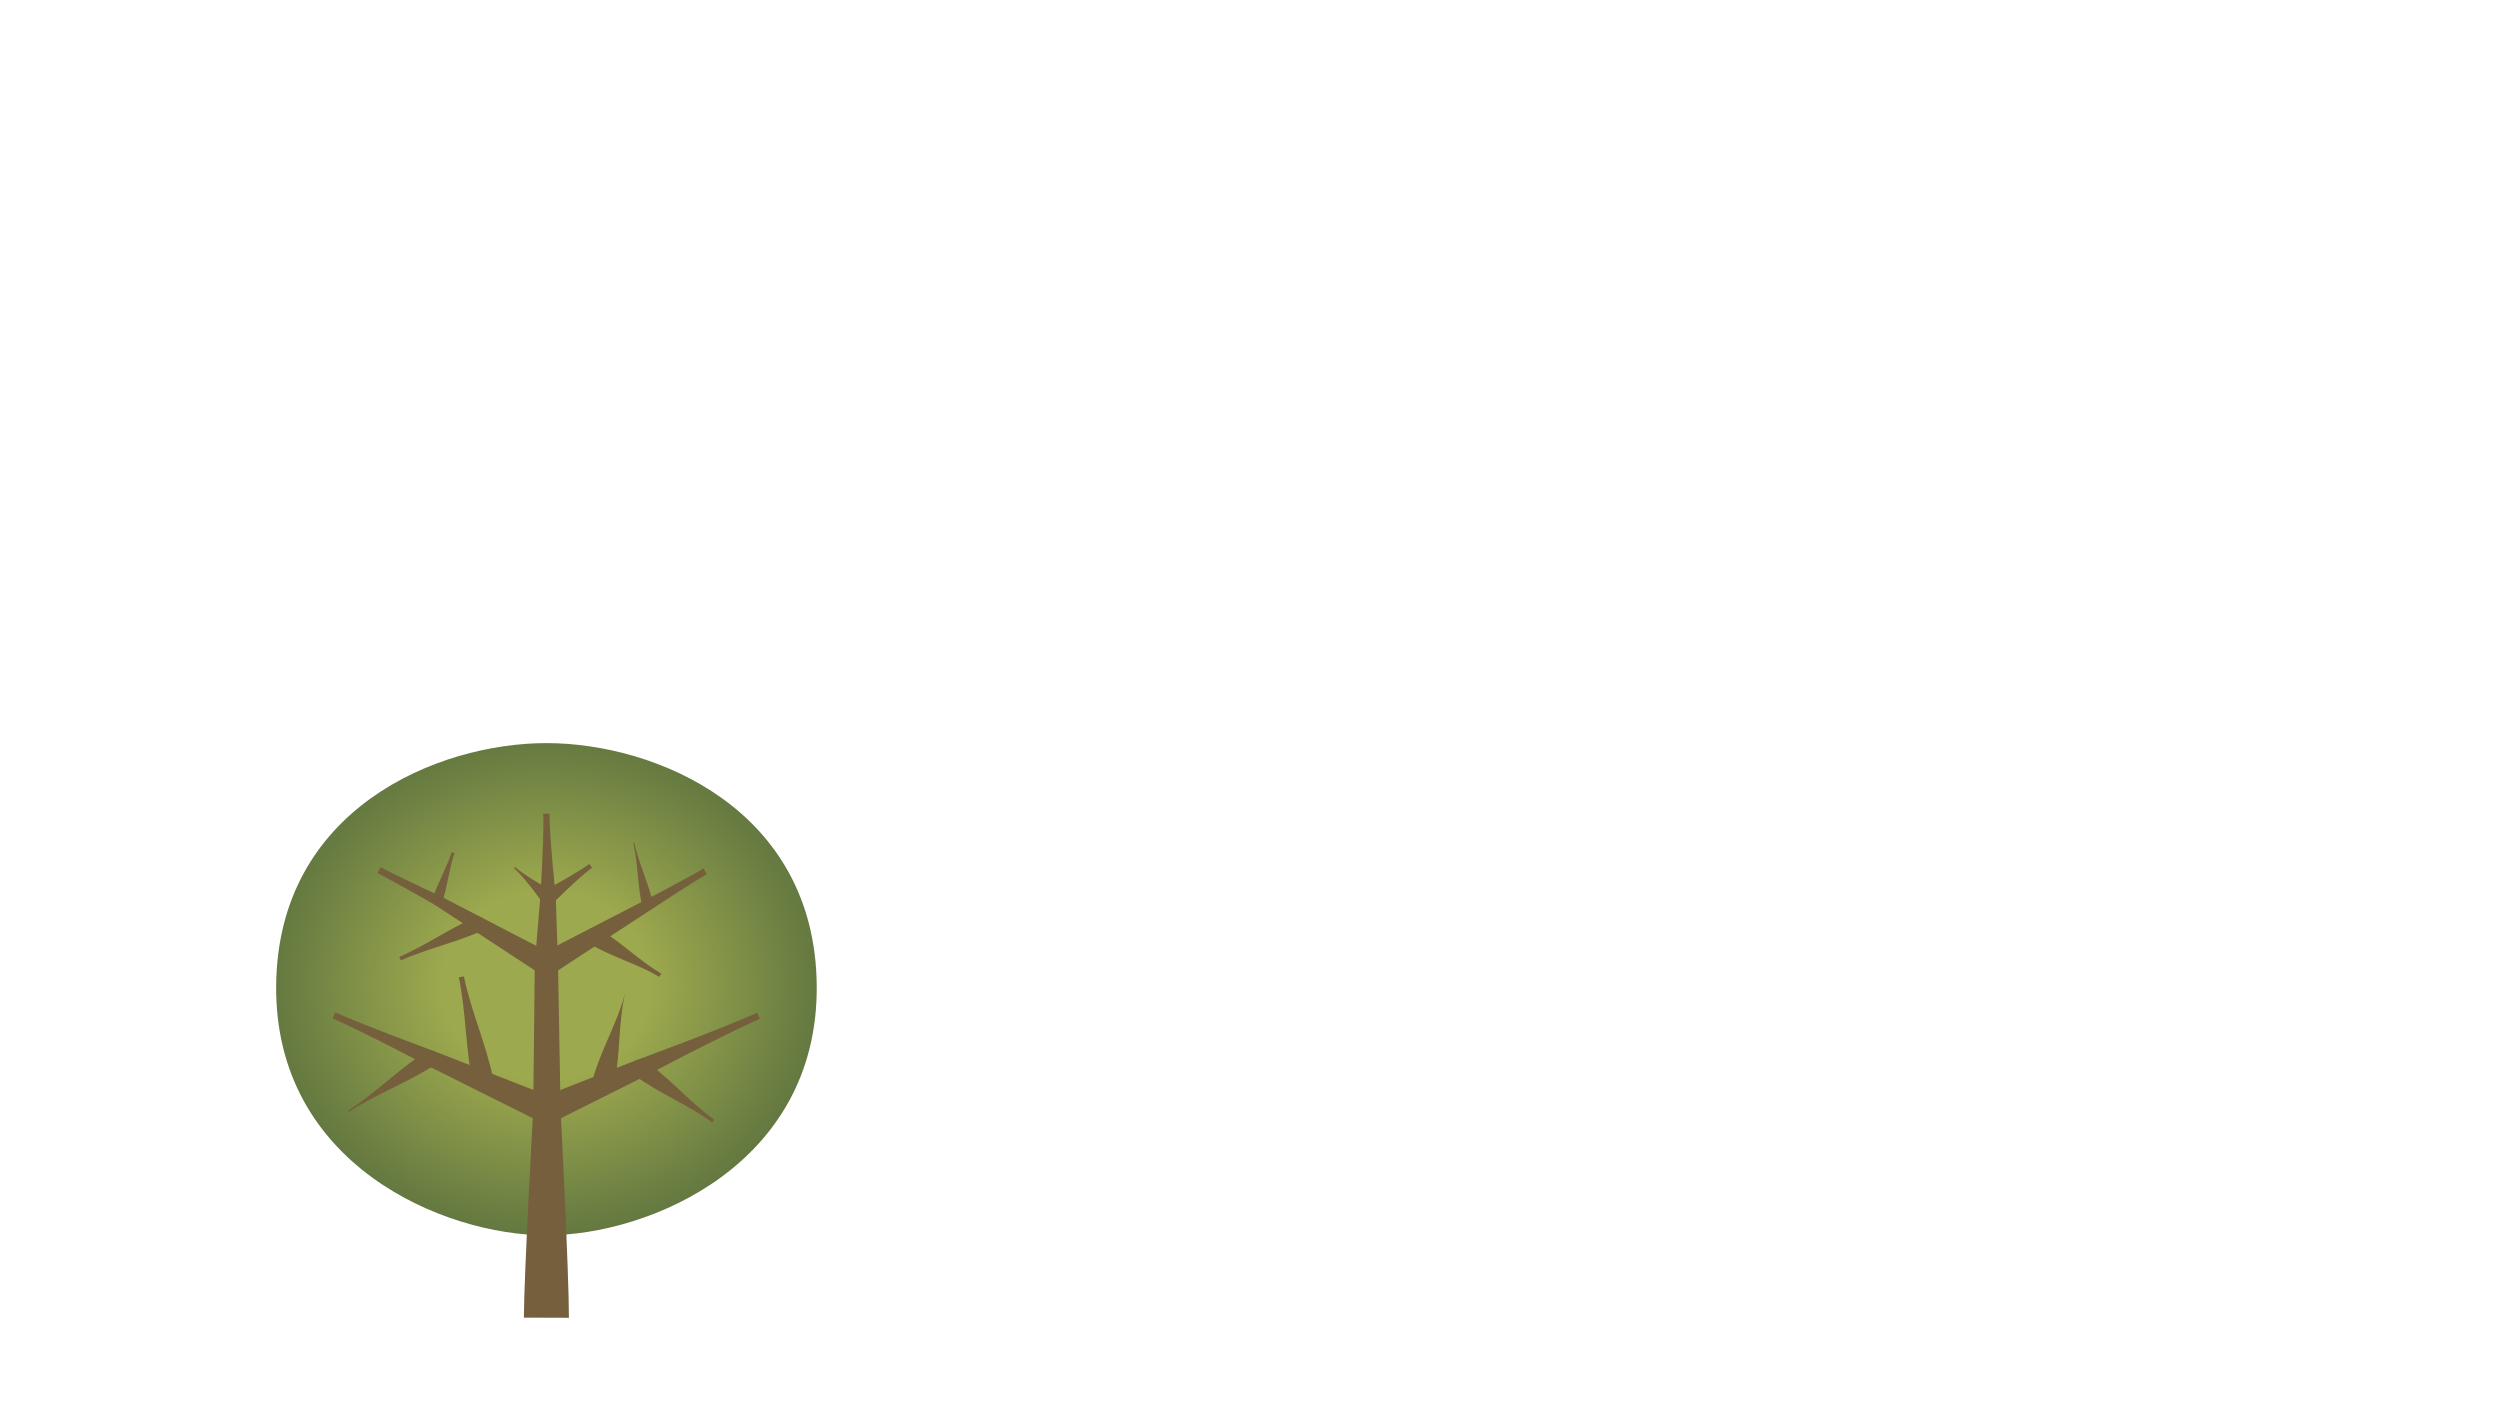
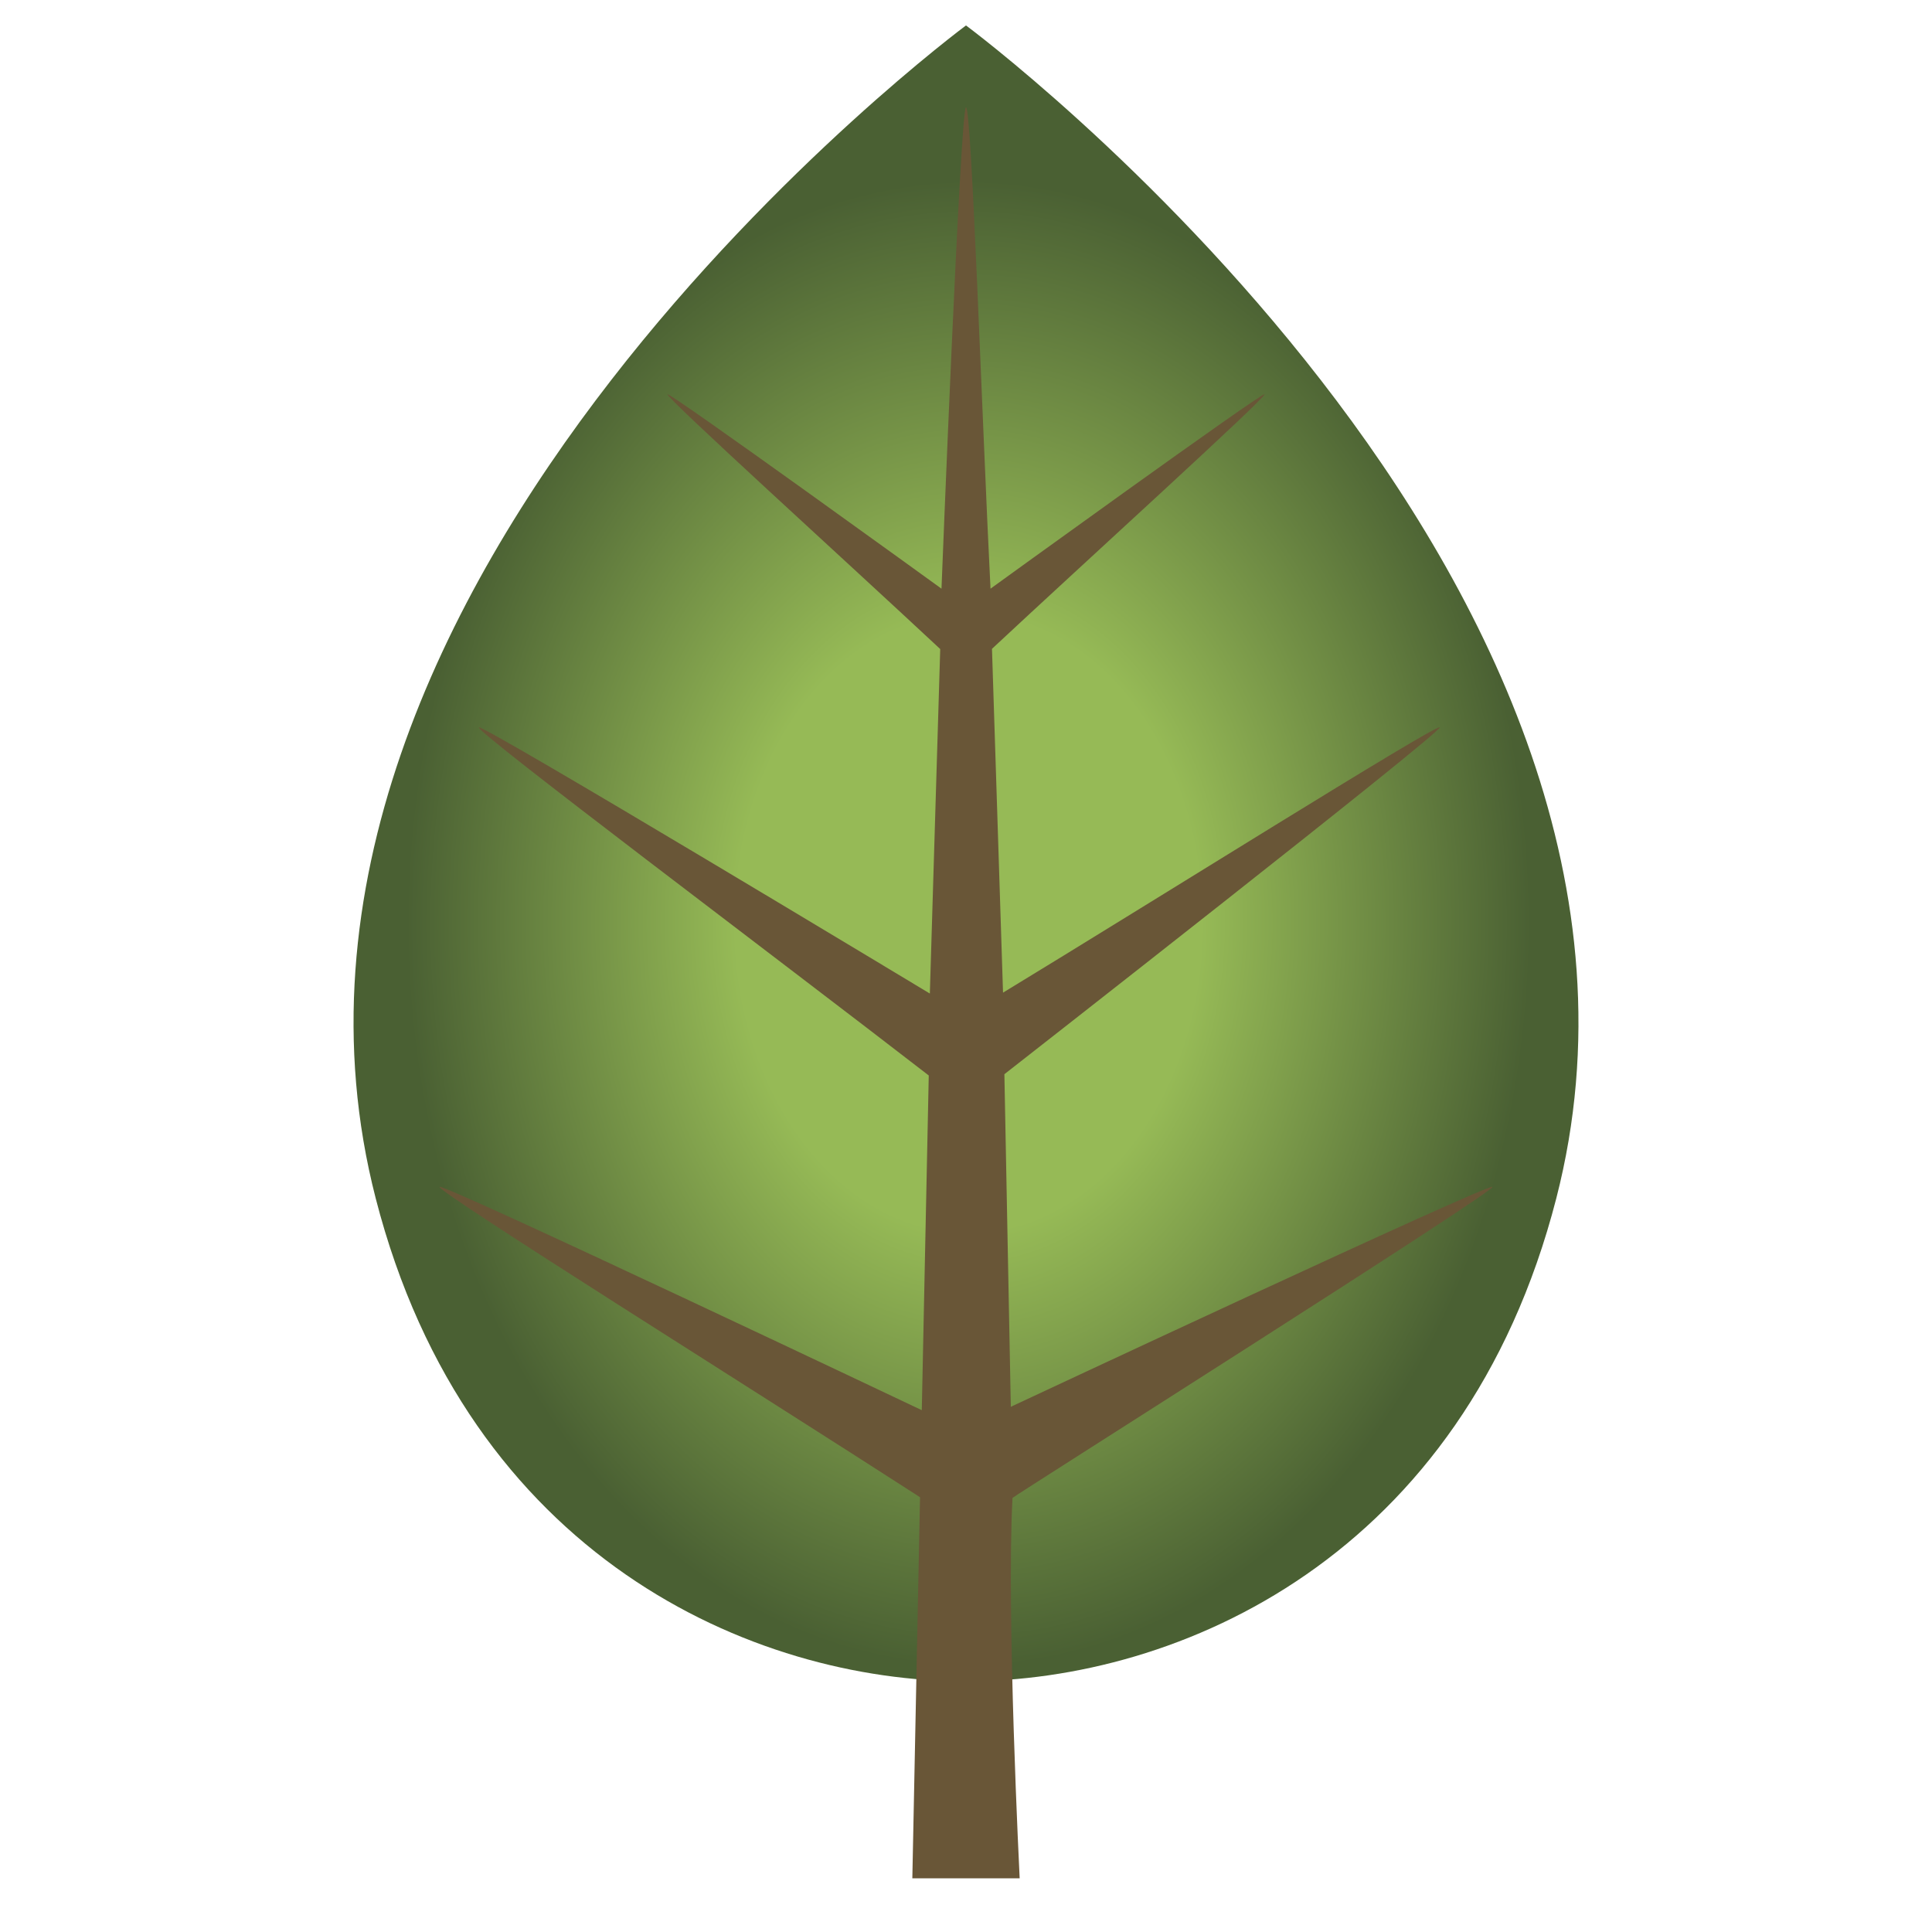
- <svg xmlns="http://www.w3.org/2000/svg" version="1.1" id="Frame_0" width="1280px" height="720px">
-   <g id="trees_and_hills">
-     <g id="tree3">
-       <radialGradient id="FEA8592F-5FB7-434B-A92D-76887F5632BF_0" cx="49.90%" cy="49.20%" r="51.46%">
-         <stop offset="37.25%" style="stop-color:rgb(157,169,78);stop-opacity:1.00" />
-         <stop offset="100.00%" style="stop-color:rgb(98,119,64);stop-opacity:1.00" />
-       </radialGradient>
-       <path fill="url(#FEA8592F-5FB7-434B-A92D-76887F5632BF_0)" fill-rule="evenodd" stroke="none" d="M 279.779 380.469 C 335.554 380.469 417.374 414.239 418.166 504.624 C 418.969 596.219 332.352 632.475 279.779 632.475 C 227.206 632.475 140.589 596.219 141.392 504.624 C 142.184 414.239 224.004 380.469 279.779 380.469 Z" />
-       <path fill="#755f3d" d="M 303.110 444.263 C 295.842 449.623 282.963 462.585 282.929 462.610 L 278.275 456.166 C 278.245 456.188 294.431 447.710 301.699 442.350 L 303.110 444.263 Z" />
-       <path fill="#755f3d" d="M 277.955 462.353 C 277.968 462.364 268.879 449.500 263.136 444.422 L 263.608 443.888 C 269.351 448.965 283.233 456.409 283.249 456.423 L 277.955 462.353 Z" />
-       <path fill="none" stroke="#755f3d" stroke-width="1" stroke-linecap="butt" stroke-linejoin="round" d="M 277.955 462.353 L 283.249 456.423 " />
-       <path fill="#755f3d" d="M 303.102 554.266 C 306.994 538.332 316.331 523.728 320.223 507.793 L 320.223 507.793 C 316.331 523.728 317.883 540.992 313.990 556.926 L 303.102 554.266 Z" />
-       <path fill="none" stroke="#755f3d" stroke-width="1" stroke-linecap="butt" stroke-linejoin="round" d="M 303.102 554.266 L 313.990 556.926 " />
-       <path fill="#755f3d" d="M 242.047 554.886 C 238.340 537.008 238.645 518.299 234.939 500.422 L 237.500 499.891 C 241.206 517.768 248.923 534.814 252.630 552.692 L 242.047 554.886 Z" />
-       <path fill="none" stroke="#755f3d" stroke-width="1" stroke-linecap="butt" stroke-linejoin="round" d="M 242.047 554.886 L 252.630 552.692 " />
-       <path fill="#755f3d" d="M 246.379 476.751 C 233.048 482.623 218.539 485.822 205.208 491.694 L 204.441 489.953 C 217.772 484.081 229.927 475.537 243.258 469.665 L 246.379 476.751 Z" />
-       <path fill="none" stroke="#755f3d" stroke-width="1" stroke-linecap="butt" stroke-linejoin="round" d="M 246.379 476.751 L 243.258 469.665 " />
-       <path fill="#755f3d" d="M 306.508 475.504 C 317.780 482.148 327.252 491.846 338.525 498.489 L 337.559 500.128 C 326.287 493.484 313.214 489.896 301.942 483.253 L 306.508 475.504 Z" />
-       <path fill="none" stroke="#755f3d" stroke-width="1" stroke-linecap="butt" stroke-linejoin="round" d="M 306.508 475.504 L 301.942 483.253 " />
-       <path fill="#755f3d" d="M 330.536 543.245 C 342.996 552.232 353.221 564.317 365.682 573.304 L 364.708 574.654 C 352.248 565.667 337.553 559.780 325.092 550.793 L 330.536 543.245 Z" />
-       <path fill="none" stroke="#755f3d" stroke-width="1" stroke-linecap="butt" stroke-linejoin="round" d="M 330.536 543.245 L 325.092 550.793 " />
-       <path fill="#755f3d" d="M 222.595 545.241 C 208.641 554.264 192.667 560.163 178.713 569.186 L 178.326 568.587 C 192.280 559.564 204.214 547.418 218.168 538.395 L 222.595 545.241 Z" />
-       <path fill="none" stroke="#755f3d" stroke-width="1" stroke-linecap="butt" stroke-linejoin="round" d="M 222.595 545.241 L 218.168 538.395 " />
-       <path fill="#755f3d" d="M 361.478 447.794 C 351.808 453.478 333.086 465.890 333.075 465.897 L 330.175 460.926 C 330.170 460.929 350.122 450.609 359.791 444.925 L 361.478 447.794 Z" />
-       <path fill="none" stroke="#755f3d" stroke-width="1" stroke-linecap="butt" stroke-linejoin="round" d="M 361.478 447.794 L 359.791 444.925 " />
-       <path fill="#755f3d" d="M 333.065 465.903 C 333.071 465.899 306.492 483.262 306.475 483.272 L 301.975 475.485 C 301.963 475.492 330.174 460.927 330.185 460.920 L 333.065 465.903 Z" />
-       <path fill="none" stroke="#755f3d" stroke-width="1" stroke-linecap="butt" stroke-linejoin="round" d="M 333.065 465.903 L 330.185 460.920 " />
-       <path fill="#755f3d" d="M 306.482 483.268 C 306.486 483.266 282.748 498.772 282.811 498.735 L 276.695 488.542 C 276.763 488.502 301.958 475.495 301.968 475.489 L 306.482 483.268 Z" />
-       <path fill="none" stroke="#755f3d" stroke-width="1" stroke-linecap="butt" stroke-linejoin="round" d="M 306.482 483.268 L 301.968 475.489 " />
-       <path fill="#755f3d" d="M 276.728 498.755 C 276.749 498.767 242.868 476.552 242.891 476.566 L 246.745 469.851 C 246.776 469.869 282.750 488.506 282.778 488.523 L 276.728 498.755 Z" />
-       <path fill="none" stroke="#755f3d" stroke-width="1" stroke-linecap="butt" stroke-linejoin="round" d="M 276.728 498.755 L 282.778 488.523 " />
-       <path fill="#755f3d" d="M 242.866 476.551 C 242.862 476.549 222.618 463.275 222.617 463.275 L 225.272 458.727 C 225.276 458.729 246.771 469.865 246.771 469.865 L 242.866 476.551 Z" />
-       <path fill="none" stroke="#755f3d" stroke-width="1" stroke-linecap="butt" stroke-linejoin="round" d="M 242.866 476.551 L 246.771 469.865 " />
-       <path fill="#755f3d" d="M 222.729 463.336 C 222.731 463.337 203.242 452.152 193.273 446.989 L 194.804 444.034 C 204.773 449.197 225.153 458.661 225.160 458.665 L 222.729 463.336 Z" />
-       <path fill="none" stroke="#755f3d" stroke-width="1" stroke-linecap="butt" stroke-linejoin="round" d="M 222.729 463.336 L 225.160 458.665 " />
-       <path fill="#755f3d" d="M 172.091 518.552 C 188.413 525.801 222.031 538.091 222.015 538.084 L 218.748 545.552 C 218.722 545.541 187.062 528.843 170.741 521.594 L 172.091 518.552 Z" />
-       <path fill="none" stroke="#755f3d" stroke-width="1" stroke-linecap="butt" stroke-linejoin="round" d="M 172.091 518.552 L 170.741 521.594 " />
-       <path fill="#755f3d" d="M 222.060 538.104 C 222.039 538.094 249.529 548.849 249.564 548.864 L 245.112 558.713 C 245.142 558.726 218.730 545.545 218.703 545.532 L 222.060 538.104 Z" />
-       <path fill="none" stroke="#755f3d" stroke-width="1" stroke-linecap="butt" stroke-linejoin="round" d="M 222.060 538.104 L 218.703 545.532 " />
-       <path fill="#755f3d" d="M 249.550 548.858 C 249.535 548.851 282.854 561.887 282.781 561.855 L 277.241 574.741 C 277.162 574.706 245.148 558.729 245.126 558.719 L 249.550 548.858 Z" />
-       <path fill="none" stroke="#755f3d" stroke-width="1" stroke-linecap="butt" stroke-linejoin="round" d="M 249.550 548.858 L 245.126 558.719 " />
-       <path fill="#755f3d" d="M 277.125 561.906 C 277.162 561.889 306.264 550.477 306.332 550.448 L 310.760 560.744 C 310.822 560.717 282.866 574.704 282.898 574.690 L 277.125 561.906 Z" />
-       <path fill="none" stroke="#755f3d" stroke-width="1" stroke-linecap="butt" stroke-linejoin="round" d="M 277.125 561.906 L 282.898 574.690 " />
-       <path fill="#755f3d" d="M 306.270 550.475 C 306.269 550.475 325.920 542.769 326.039 542.718 L 329.589 551.320 C 329.705 551.271 310.827 560.715 310.822 560.717 L 306.270 550.475 Z" />
-       <path fill="none" stroke="#755f3d" stroke-width="1" stroke-linecap="butt" stroke-linejoin="round" d="M 306.270 550.475 L 310.822 560.717 " />
-       <path fill="#755f3d" d="M 325.897 542.780 C 325.928 542.766 367.494 527.535 387.672 518.553 L 389.025 521.594 C 368.847 530.576 329.713 551.268 329.732 551.259 L 325.897 542.780 Z" />
-       <path fill="none" stroke="#755f3d" stroke-width="1" stroke-linecap="butt" stroke-linejoin="round" d="M 325.897 542.780 L 329.732 551.259 " />
-       <path fill="#755f3d" d="M 281.298 417.109 C 281.581 431.191 284.575 459.304 284.575 459.302 L 276.628 459.474 C 276.628 459.464 278.491 431.254 278.208 417.171 L 281.298 417.109 Z" />
-       <path fill="none" stroke="#755f3d" stroke-width="1" stroke-linecap="butt" stroke-linejoin="round" d="M 281.298 417.109 L 278.208 417.171 " />
-       <path fill="#755f3d" d="M 284.575 459.493 C 284.575 459.490 285.695 493.782 285.695 493.796 L 273.812 493.481 C 273.812 493.488 276.629 459.293 276.629 459.283 L 284.575 459.493 Z" />
-       <path fill="none" stroke="#755f3d" stroke-width="1" stroke-linecap="butt" stroke-linejoin="round" d="M 284.575 459.493 L 276.629 459.283 " />
-       <path fill="#755f3d" d="M 285.697 493.614 C 285.697 493.626 287.025 568.266 287.025 568.298 L 272.998 568.298 C 272.998 568.315 273.810 493.667 273.810 493.663 L 285.697 493.614 Z" />
-       <path fill="none" stroke="#755f3d" stroke-width="1" stroke-linecap="butt" stroke-linejoin="round" d="M 285.697 493.614 L 273.810 493.663 " />
-       <path fill="#755f3d" d="M 287.025 568.298 C 287.025 568.318 291.354 652.982 291.284 674.706 L 268.223 674.632 C 268.293 652.926 272.998 568.286 272.998 568.298 L 287.025 568.298 Z" />
-       <path fill="none" stroke="#755f3d" stroke-width="1" stroke-linecap="butt" stroke-linejoin="round" d="M 287.025 568.298 L 272.998 568.298 " />
-       <path fill="#755f3d" d="M 221.443 460.180 C 224.120 452.019 228.622 444.456 231.299 436.295 L 232.654 436.740 C 229.977 444.901 229.124 453.660 226.446 461.822 L 221.443 460.180 Z" />
-       <path fill="#755f3d" d="M 328.817 464.040 C 326.431 453.378 326.620 442.140 324.234 431.478 L 324.698 431.374 C 327.084 442.036 332.047 452.121 334.433 462.783 L 328.817 464.040 Z" />
-       <path fill="none" stroke="#755f3d" stroke-width="1" stroke-linecap="butt" stroke-linejoin="round" d="M 328.817 464.040 L 334.433 462.783 " />
-     </g>
+ <svg xmlns="http://www.w3.org/2000/svg" version="1.1" id="Frame_0" width="720px" height="720px">
+   <g id="old">
+ </g>
+   <g id="tree3">
+     <radialGradient id="BFC68F4F-56EB-4794-8215-0415F0121AAE_0" cx="50.21%" cy="54.28%" r="50.00%">
+       <stop offset="37.65%" style="stop-color:rgb(150,186,86);stop-opacity:1.00" />
+       <stop offset="90.98%" style="stop-color:rgb(74,96,51);stop-opacity:1.00" />
+     </radialGradient>
+     <path fill="url(#BFC68F4F-56EB-4794-8215-0415F0121AAE_0)" fill-rule="evenodd" stroke="none" d="M 360.000 9.479 C 360.022 9.523 639.277 216.190 579.984 446.590 C 545.544 580.416 439.312 626.576 360.000 626.576 C 280.688 626.576 174.456 580.416 140.016 446.590 C 80.723 216.190 359.978 9.523 360.000 9.479 Z" />
+     <path id="S2" fill="#695637" fill-rule="evenodd" stroke="none" d="M 350.865 219.383 C 350.866 219.365 357.905 40.000 360.000 40.000 C 362.131 40.000 366.090 159.588 369.135 219.383 C 369.145 219.375 470.522 145.994 471.249 146.939 C 472.063 147.995 403.539 210.179 369.684 241.799 C 371.056 284.509 372.428 327.219 373.800 369.928 C 428.040 336.981 535.566 269.550 536.520 271.085 C 537.565 272.768 374.321 400.312 374.305 400.325 C 374.305 400.337 376.702 524.261 376.702 524.274 C 376.720 524.266 555.433 440.611 556.195 442.322 C 557.022 444.181 377.312 557.836 377.339 558.230 C 375.004 600.704 380.000 699.986 380.000 700.000 C 379.996 700.000 340.004 700.000 340.000 700.000 C 340.000 699.986 342.868 557.984 342.868 557.970 C 283.180 519.420 162.974 444.180 163.805 442.321 C 164.573 440.606 343.505 525.524 343.523 525.533 C 343.523 525.520 345.255 442.376 346.120 400.798 C 290.230 357.561 177.416 272.820 178.450 271.085 C 179.406 269.480 346.510 370.253 346.527 370.263 C 347.816 327.469 349.105 284.675 350.395 241.881 C 316.514 210.234 247.938 147.996 248.751 146.939 C 249.477 145.994 350.855 219.375 350.865 219.383 Z" />
  </g>
</svg>
